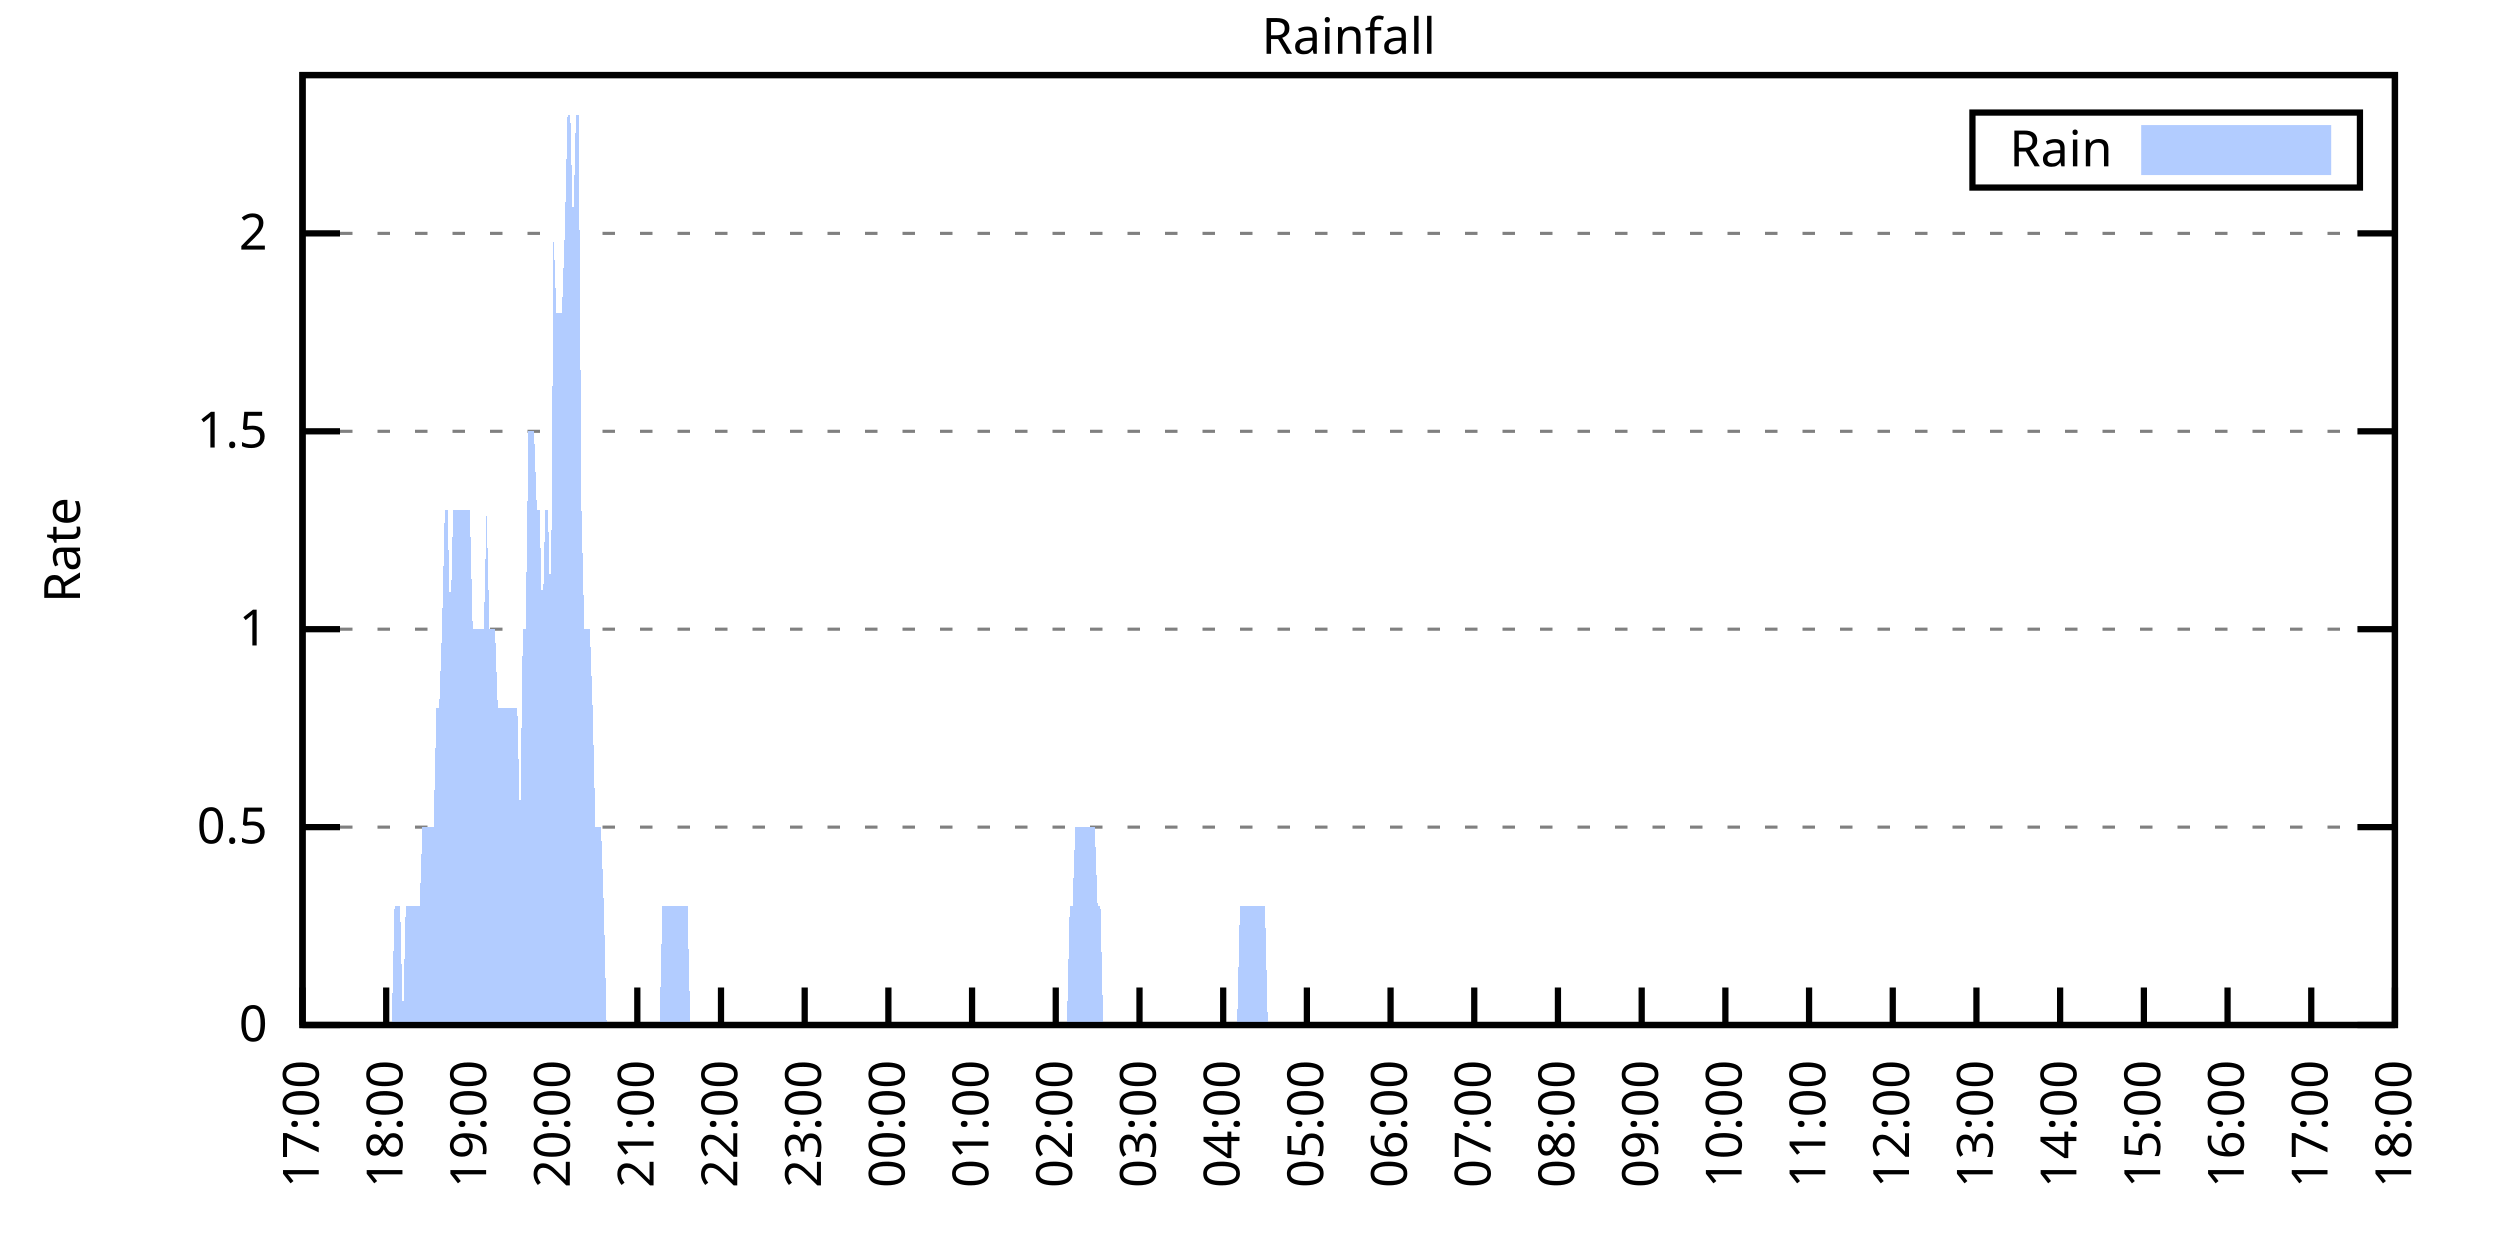
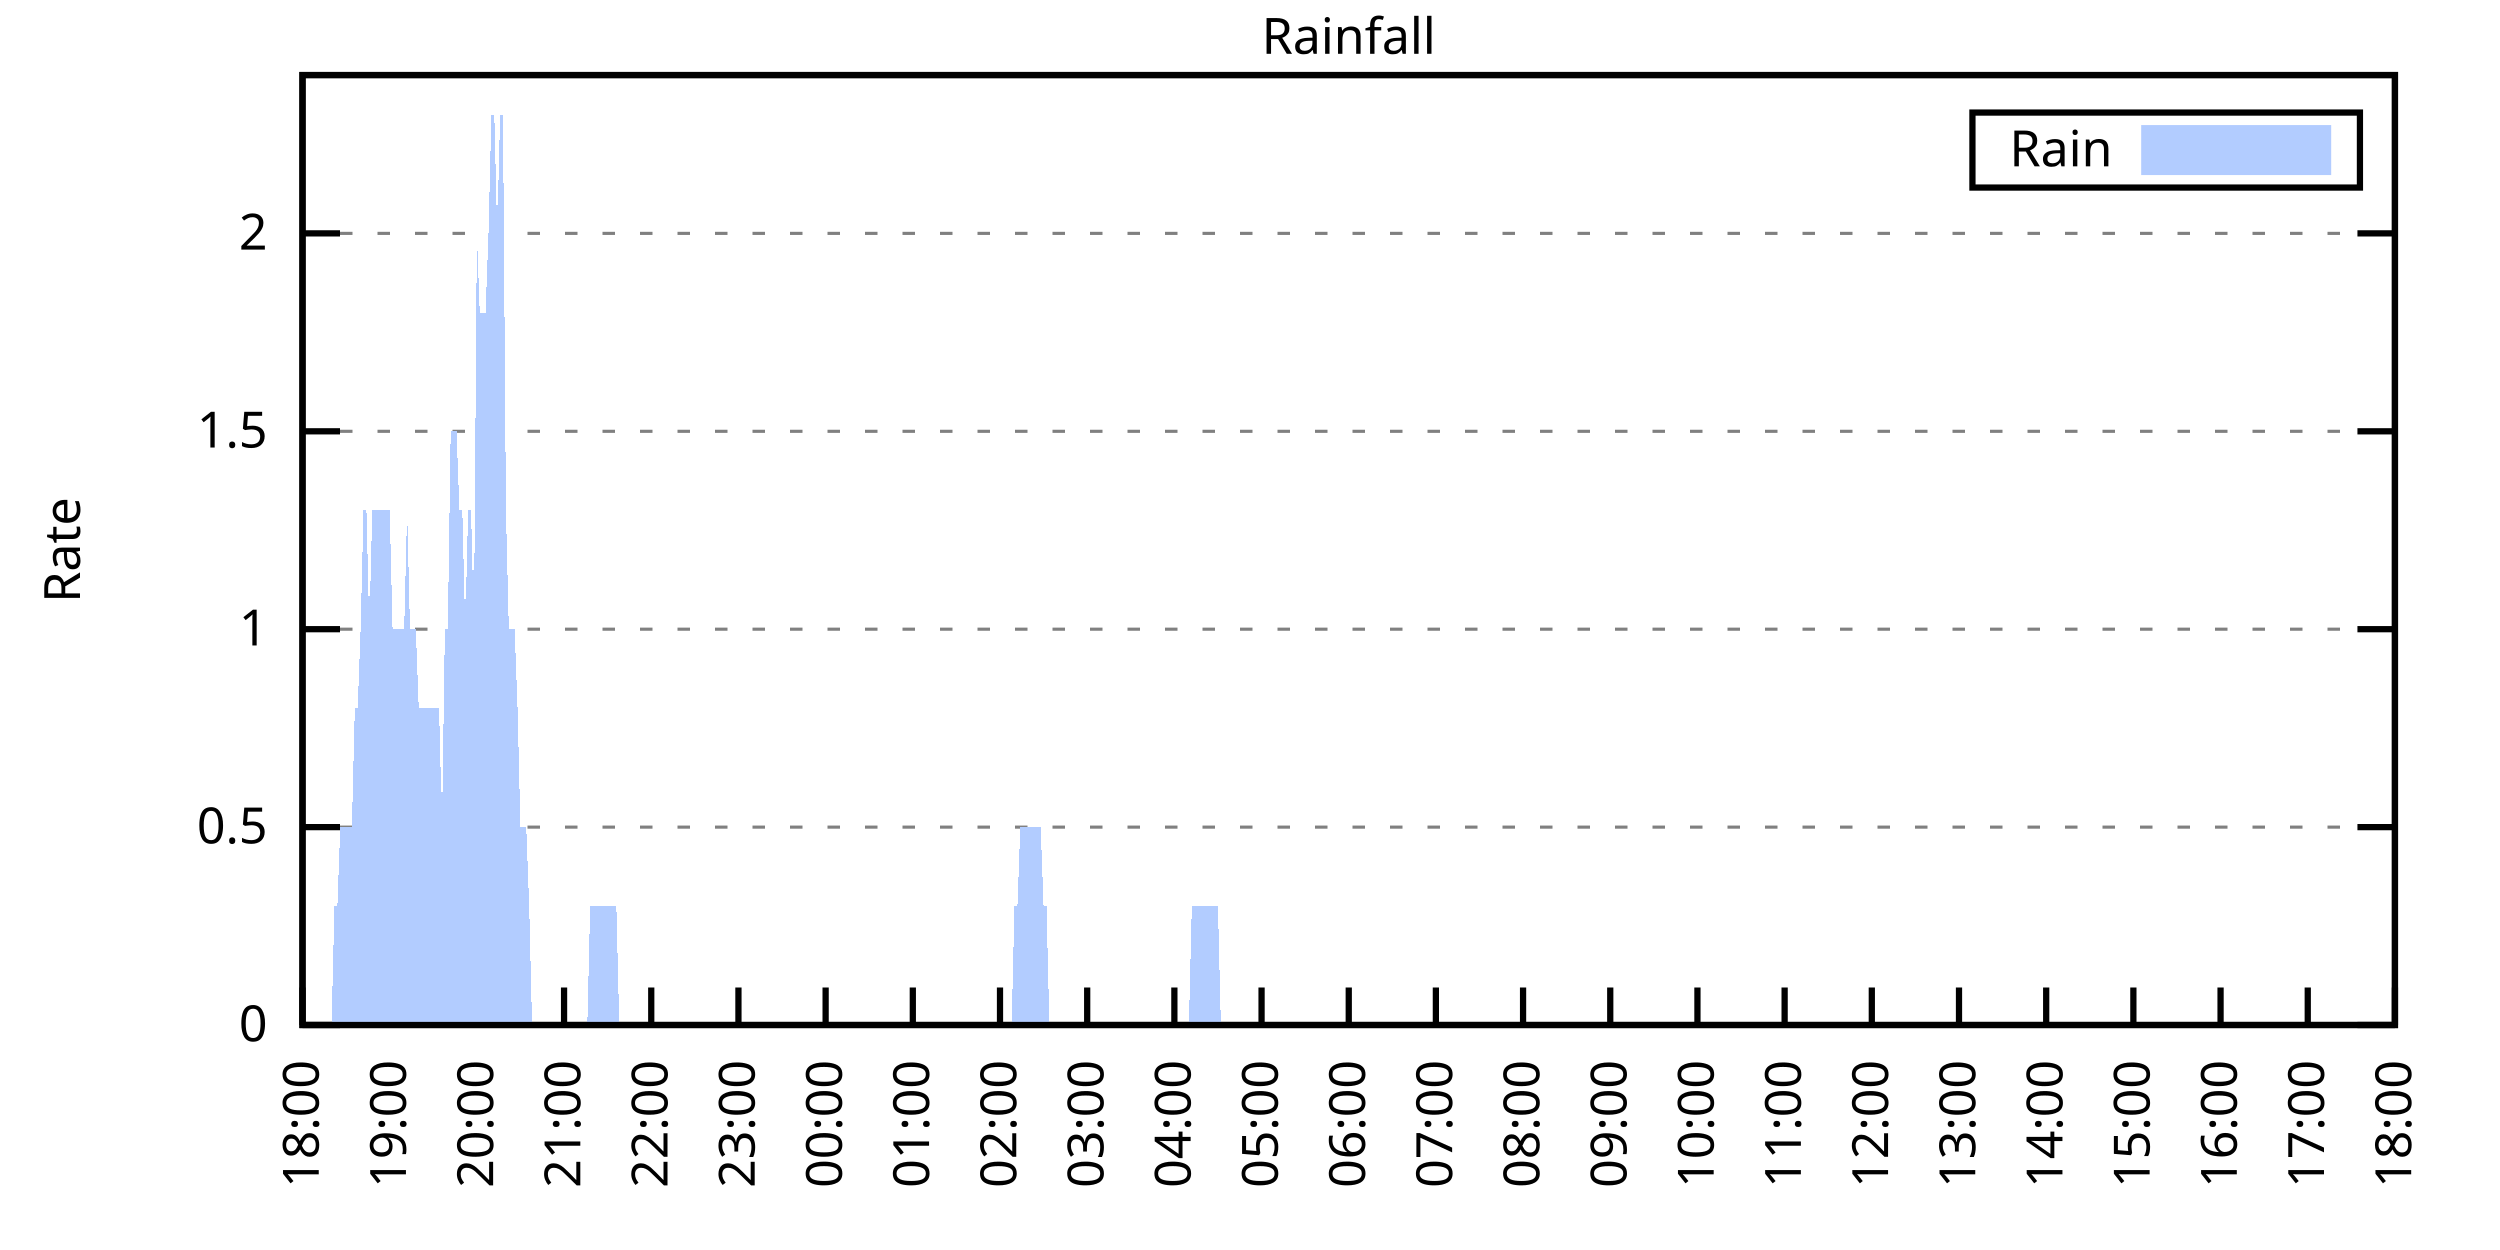
<svg xmlns="http://www.w3.org/2000/svg" xmlns:xlink="http://www.w3.org/1999/xlink" width="400" height="200" viewBox="0 0 400 200">
  <g id="gnuplot_canvas">
    <rect x="0" y="0" width="400" height="200" fill="none" />
    <defs>
      <circle id="gpDot" r="0.5" stroke-width="0.5" stroke="currentColor" />
      <path id="gpPt0" stroke-width="0.333" stroke="currentColor" d="M-1,0 h2 M0,-1 v2" />
      <path id="gpPt1" stroke-width="0.333" stroke="currentColor" d="M-1,-1 L1,1 M1,-1 L-1,1" />
      <path id="gpPt2" stroke-width="0.333" stroke="currentColor" d="M-1,0 L1,0 M0,-1 L0,1 M-1,-1 L1,1 M-1,1 L1,-1" />
      <rect id="gpPt3" stroke-width="0.333" stroke="currentColor" x="-1" y="-1" width="2" height="2" />
      <rect id="gpPt4" stroke-width="0.333" stroke="currentColor" fill="currentColor" x="-1" y="-1" width="2" height="2" />
      <circle id="gpPt5" stroke-width="0.333" stroke="currentColor" cx="0" cy="0" r="1" />
      <use xlink:href="#gpPt5" id="gpPt6" fill="currentColor" stroke="none" />
      <path id="gpPt7" stroke-width="0.333" stroke="currentColor" d="M0,-1.33 L-1.33,0.67 L1.33,0.67 z" />
      <use xlink:href="#gpPt7" id="gpPt8" fill="currentColor" stroke="none" />
      <use xlink:href="#gpPt7" id="gpPt9" stroke="currentColor" transform="rotate(180)" />
      <use xlink:href="#gpPt9" id="gpPt10" fill="currentColor" stroke="none" />
      <use xlink:href="#gpPt3" id="gpPt11" stroke="currentColor" transform="rotate(45)" />
      <use xlink:href="#gpPt11" id="gpPt12" fill="currentColor" stroke="none" />
      <path id="gpPt13" stroke-width="0.333" stroke="currentColor" d="M0,1.330 L1.265,0.411 L0.782,-1.067 L-0.782,-1.076 L-1.265,0.411 z" />
      <use xlink:href="#gpPt13" id="gpPt14" fill="currentColor" stroke="none" />
      <filter id="textbox" filterUnits="objectBoundingBox" x="0" y="0" height="1" width="1">
        <feFlood flood-color="white" flood-opacity="1" result="bgnd" />
        <feComposite in="SourceGraphic" in2="bgnd" operator="atop" />
      </filter>
      <filter id="greybox" filterUnits="objectBoundingBox" x="0" y="0" height="1" width="1">
        <feFlood flood-color="lightgrey" flood-opacity="1" result="grey" />
        <feComposite in="SourceGraphic" in2="grey" operator="atop" />
      </filter>
    </defs>
    <g fill="none" color="white" stroke="currentColor" stroke-width="1.00" stroke-linecap="butt" stroke-linejoin="miter">
</g>
    <g fill="none" color="black" stroke="currentColor" stroke-width="1.00" stroke-linecap="butt" stroke-linejoin="miter">
      <g stroke="none" shape-rendering="crispEdges">
        <polygon fill="rgb(255, 255, 255)" points="48.40,164.00 383.18,164.00 383.18,12.02 48.40,12.02 " />
      </g>
    </g>
    <g fill="none" color="black" stroke="currentColor" stroke-width="1.00" stroke-linecap="butt" stroke-linejoin="miter">
</g>
    <g fill="none" color="black" stroke="black" stroke-width="0.50" stroke-linecap="butt" stroke-linejoin="miter">
</g>
    <g fill="none" color="gray" stroke="currentColor" stroke-width="0.50" stroke-linecap="butt" stroke-linejoin="miter">
      <path stroke="gray" stroke-dasharray="2,4" class="gridline" d="M48.40,164.00 L383.19,164.00  " />
    </g>
    <g fill="none" color="gray" stroke="gray" stroke-width="1.00" stroke-linecap="butt" stroke-linejoin="miter">
</g>
    <g fill="none" color="black" stroke="currentColor" stroke-width="1.00" stroke-linecap="butt" stroke-linejoin="miter">
      <path stroke="black" d="M48.40,164.00 L54.40,164.00 M383.19,164.00 L377.19,164.00  " />
      <g transform="translate(42.80,166.60)" stroke="none" fill="black" font-family="Sans" font-size="8.00" text-anchor="end">
        <text>
          <tspan font-family="Sans"> 0</tspan>
        </text>
      </g>
    </g>
    <g fill="none" color="black" stroke="currentColor" stroke-width="1.00" stroke-linecap="butt" stroke-linejoin="miter">
</g>
    <g fill="none" color="black" stroke="black" stroke-width="0.50" stroke-linecap="butt" stroke-linejoin="miter">
</g>
    <g fill="none" color="gray" stroke="currentColor" stroke-width="0.50" stroke-linecap="butt" stroke-linejoin="miter">
      <path stroke="gray" stroke-dasharray="2,4" class="gridline" d="M48.40,132.34 L383.19,132.34  " />
    </g>
    <g fill="none" color="gray" stroke="gray" stroke-width="1.00" stroke-linecap="butt" stroke-linejoin="miter">
</g>
    <g fill="none" color="black" stroke="currentColor" stroke-width="1.00" stroke-linecap="butt" stroke-linejoin="miter">
      <path stroke="black" d="M48.40,132.34 L54.40,132.34 M383.19,132.34 L377.19,132.34  " />
      <g transform="translate(42.80,134.94)" stroke="none" fill="black" font-family="Sans" font-size="8.00" text-anchor="end">
        <text>
          <tspan font-family="Sans"> 0.5</tspan>
        </text>
      </g>
    </g>
    <g fill="none" color="black" stroke="currentColor" stroke-width="1.00" stroke-linecap="butt" stroke-linejoin="miter">
</g>
    <g fill="none" color="black" stroke="black" stroke-width="0.50" stroke-linecap="butt" stroke-linejoin="miter">
</g>
    <g fill="none" color="gray" stroke="currentColor" stroke-width="0.50" stroke-linecap="butt" stroke-linejoin="miter">
      <path stroke="gray" stroke-dasharray="2,4" class="gridline" d="M48.40,100.67 L383.19,100.67  " />
    </g>
    <g fill="none" color="gray" stroke="gray" stroke-width="1.00" stroke-linecap="butt" stroke-linejoin="miter">
</g>
    <g fill="none" color="black" stroke="currentColor" stroke-width="1.00" stroke-linecap="butt" stroke-linejoin="miter">
      <path stroke="black" d="M48.40,100.67 L54.40,100.67 M383.19,100.67 L377.19,100.67  " />
      <g transform="translate(42.80,103.27)" stroke="none" fill="black" font-family="Sans" font-size="8.00" text-anchor="end">
        <text>
          <tspan font-family="Sans"> 1</tspan>
        </text>
      </g>
    </g>
    <g fill="none" color="black" stroke="currentColor" stroke-width="1.00" stroke-linecap="butt" stroke-linejoin="miter">
</g>
    <g fill="none" color="black" stroke="black" stroke-width="0.50" stroke-linecap="butt" stroke-linejoin="miter">
</g>
    <g fill="none" color="gray" stroke="currentColor" stroke-width="0.50" stroke-linecap="butt" stroke-linejoin="miter">
      <path stroke="gray" stroke-dasharray="2,4" class="gridline" d="M48.40,69.01 L383.19,69.01  " />
    </g>
    <g fill="none" color="gray" stroke="gray" stroke-width="1.00" stroke-linecap="butt" stroke-linejoin="miter">
</g>
    <g fill="none" color="black" stroke="currentColor" stroke-width="1.00" stroke-linecap="butt" stroke-linejoin="miter">
      <path stroke="black" d="M48.40,69.01 L54.40,69.01 M383.19,69.01 L377.19,69.01  " />
      <g transform="translate(42.80,71.61)" stroke="none" fill="black" font-family="Sans" font-size="8.00" text-anchor="end">
        <text>
          <tspan font-family="Sans"> 1.5</tspan>
        </text>
      </g>
    </g>
    <g fill="none" color="black" stroke="currentColor" stroke-width="1.00" stroke-linecap="butt" stroke-linejoin="miter">
</g>
    <g fill="none" color="black" stroke="black" stroke-width="0.50" stroke-linecap="butt" stroke-linejoin="miter">
</g>
    <g fill="none" color="gray" stroke="currentColor" stroke-width="0.50" stroke-linecap="butt" stroke-linejoin="miter">
      <path stroke="gray" stroke-dasharray="2,4" class="gridline" d="M48.40,37.34 L383.19,37.34  " />
    </g>
    <g fill="none" color="gray" stroke="gray" stroke-width="1.00" stroke-linecap="butt" stroke-linejoin="miter">
</g>
    <g fill="none" color="black" stroke="currentColor" stroke-width="1.00" stroke-linecap="butt" stroke-linejoin="miter">
      <path stroke="black" d="M48.40,37.34 L54.40,37.34 M383.19,37.34 L377.19,37.34  " />
      <g transform="translate(42.80,39.94)" stroke="none" fill="black" font-family="Sans" font-size="8.00" text-anchor="end">
        <text>
          <tspan font-family="Sans"> 2</tspan>
        </text>
      </g>
    </g>
    <g fill="none" color="black" stroke="currentColor" stroke-width="1.00" stroke-linecap="butt" stroke-linejoin="miter">
      <path stroke="black" d="M48.40,164.00 L48.40,158.00  " />
      <g transform="translate(51.00,169.60) rotate(270.00)" stroke="none" fill="black" font-family="Sans" font-size="8.00" text-anchor="end">
        <text>
-           <tspan font-family="Sans">17:00</tspan>
-         </text>
-       </g>
-     </g>
-     <g fill="none" color="black" stroke="currentColor" stroke-width="1.00" stroke-linecap="butt" stroke-linejoin="miter">
-       <path stroke="black" d="M61.79,164.00 L61.79,158.00  " />
-       <g transform="translate(64.39,169.60) rotate(270.00)" stroke="none" fill="black" font-family="Sans" font-size="8.00" text-anchor="end">
-         <text>
          <tspan font-family="Sans">18:00</tspan>
        </text>
      </g>
    </g>
    <g fill="none" color="black" stroke="currentColor" stroke-width="1.00" stroke-linecap="butt" stroke-linejoin="miter">
-       <path stroke="black" d="M75.18,164.00 L75.18,158.00  " />
-       <g transform="translate(77.78,169.60) rotate(270.00)" stroke="none" fill="black" font-family="Sans" font-size="8.00" text-anchor="end">
+       <path stroke="black" d="M62.35,164.00 L62.35,158.00  " />
+       <g transform="translate(64.95,169.60) rotate(270.00)" stroke="none" fill="black" font-family="Sans" font-size="8.00" text-anchor="end">
        <text>
          <tspan font-family="Sans">19:00</tspan>
        </text>
      </g>
    </g>
    <g fill="none" color="black" stroke="currentColor" stroke-width="1.00" stroke-linecap="butt" stroke-linejoin="miter">
-       <path stroke="black" d="M88.57,164.00 L88.57,158.00  " />
-       <g transform="translate(91.17,169.60) rotate(270.00)" stroke="none" fill="black" font-family="Sans" font-size="8.00" text-anchor="end">
+       <path stroke="black" d="M76.30,164.00 L76.30,158.00  " />
+       <g transform="translate(78.90,169.60) rotate(270.00)" stroke="none" fill="black" font-family="Sans" font-size="8.00" text-anchor="end">
        <text>
          <tspan font-family="Sans">20:00</tspan>
        </text>
      </g>
    </g>
    <g fill="none" color="black" stroke="currentColor" stroke-width="1.00" stroke-linecap="butt" stroke-linejoin="miter">
-       <path stroke="black" d="M101.97,164.00 L101.97,158.00  " />
-       <g transform="translate(104.57,169.60) rotate(270.00)" stroke="none" fill="black" font-family="Sans" font-size="8.00" text-anchor="end">
+       <path stroke="black" d="M90.25,164.00 L90.25,158.00  " />
+       <g transform="translate(92.85,169.60) rotate(270.00)" stroke="none" fill="black" font-family="Sans" font-size="8.00" text-anchor="end">
        <text>
          <tspan font-family="Sans">21:00</tspan>
        </text>
      </g>
    </g>
    <g fill="none" color="black" stroke="currentColor" stroke-width="1.00" stroke-linecap="butt" stroke-linejoin="miter">
-       <path stroke="black" d="M115.36,164.00 L115.36,158.00  " />
-       <g transform="translate(117.96,169.60) rotate(270.00)" stroke="none" fill="black" font-family="Sans" font-size="8.00" text-anchor="end">
+       <path stroke="black" d="M104.20,164.00 L104.20,158.00  " />
+       <g transform="translate(106.80,169.60) rotate(270.00)" stroke="none" fill="black" font-family="Sans" font-size="8.00" text-anchor="end">
        <text>
          <tspan font-family="Sans">22:00</tspan>
        </text>
      </g>
    </g>
    <g fill="none" color="black" stroke="currentColor" stroke-width="1.00" stroke-linecap="butt" stroke-linejoin="miter">
-       <path stroke="black" d="M128.75,164.00 L128.75,158.00  " />
-       <g transform="translate(131.35,169.60) rotate(270.00)" stroke="none" fill="black" font-family="Sans" font-size="8.00" text-anchor="end">
+       <path stroke="black" d="M118.15,164.00 L118.15,158.00  " />
+       <g transform="translate(120.75,169.60) rotate(270.00)" stroke="none" fill="black" font-family="Sans" font-size="8.00" text-anchor="end">
        <text>
          <tspan font-family="Sans">23:00</tspan>
        </text>
      </g>
    </g>
    <g fill="none" color="black" stroke="currentColor" stroke-width="1.00" stroke-linecap="butt" stroke-linejoin="miter">
-       <path stroke="black" d="M142.14,164.00 L142.14,158.00  " />
-       <g transform="translate(144.74,169.60) rotate(270.00)" stroke="none" fill="black" font-family="Sans" font-size="8.00" text-anchor="end">
+       <path stroke="black" d="M132.10,164.00 L132.10,158.00  " />
+       <g transform="translate(134.70,169.60) rotate(270.00)" stroke="none" fill="black" font-family="Sans" font-size="8.00" text-anchor="end">
        <text>
          <tspan font-family="Sans">00:00</tspan>
        </text>
      </g>
    </g>
    <g fill="none" color="black" stroke="currentColor" stroke-width="1.00" stroke-linecap="butt" stroke-linejoin="miter">
-       <path stroke="black" d="M155.53,164.00 L155.53,158.00  " />
-       <g transform="translate(158.13,169.60) rotate(270.00)" stroke="none" fill="black" font-family="Sans" font-size="8.00" text-anchor="end">
+       <path stroke="black" d="M146.05,164.00 L146.05,158.00  " />
+       <g transform="translate(148.65,169.60) rotate(270.00)" stroke="none" fill="black" font-family="Sans" font-size="8.00" text-anchor="end">
        <text>
          <tspan font-family="Sans">01:00</tspan>
        </text>
      </g>
    </g>
    <g fill="none" color="black" stroke="currentColor" stroke-width="1.00" stroke-linecap="butt" stroke-linejoin="miter">
-       <path stroke="black" d="M168.92,164.00 L168.92,158.00  " />
-       <g transform="translate(171.52,169.60) rotate(270.00)" stroke="none" fill="black" font-family="Sans" font-size="8.00" text-anchor="end">
+       <path stroke="black" d="M160.00,164.00 L160.00,158.00  " />
+       <g transform="translate(162.60,169.60) rotate(270.00)" stroke="none" fill="black" font-family="Sans" font-size="8.00" text-anchor="end">
        <text>
          <tspan font-family="Sans">02:00</tspan>
        </text>
      </g>
    </g>
    <g fill="none" color="black" stroke="currentColor" stroke-width="1.00" stroke-linecap="butt" stroke-linejoin="miter">
-       <path stroke="black" d="M182.32,164.00 L182.32,158.00  " />
-       <g transform="translate(184.92,169.60) rotate(270.00)" stroke="none" fill="black" font-family="Sans" font-size="8.00" text-anchor="end">
+       <path stroke="black" d="M173.95,164.00 L173.95,158.00  " />
+       <g transform="translate(176.55,169.60) rotate(270.00)" stroke="none" fill="black" font-family="Sans" font-size="8.00" text-anchor="end">
        <text>
          <tspan font-family="Sans">03:00</tspan>
        </text>
      </g>
    </g>
    <g fill="none" color="black" stroke="currentColor" stroke-width="1.00" stroke-linecap="butt" stroke-linejoin="miter">
-       <path stroke="black" d="M195.71,164.00 L195.71,158.00  " />
-       <g transform="translate(198.31,169.60) rotate(270.00)" stroke="none" fill="black" font-family="Sans" font-size="8.00" text-anchor="end">
+       <path stroke="black" d="M187.90,164.00 L187.90,158.00  " />
+       <g transform="translate(190.50,169.60) rotate(270.00)" stroke="none" fill="black" font-family="Sans" font-size="8.00" text-anchor="end">
        <text>
          <tspan font-family="Sans">04:00</tspan>
        </text>
      </g>
    </g>
    <g fill="none" color="black" stroke="currentColor" stroke-width="1.00" stroke-linecap="butt" stroke-linejoin="miter">
-       <path stroke="black" d="M209.10,164.00 L209.10,158.00  " />
-       <g transform="translate(211.70,169.60) rotate(270.00)" stroke="none" fill="black" font-family="Sans" font-size="8.00" text-anchor="end">
+       <path stroke="black" d="M201.85,164.00 L201.85,158.00  " />
+       <g transform="translate(204.45,169.60) rotate(270.00)" stroke="none" fill="black" font-family="Sans" font-size="8.00" text-anchor="end">
        <text>
          <tspan font-family="Sans">05:00</tspan>
        </text>
      </g>
    </g>
    <g fill="none" color="black" stroke="currentColor" stroke-width="1.00" stroke-linecap="butt" stroke-linejoin="miter">
-       <path stroke="black" d="M222.49,164.00 L222.49,158.00  " />
-       <g transform="translate(225.09,169.60) rotate(270.00)" stroke="none" fill="black" font-family="Sans" font-size="8.00" text-anchor="end">
+       <path stroke="black" d="M215.80,164.00 L215.80,158.00  " />
+       <g transform="translate(218.40,169.60) rotate(270.00)" stroke="none" fill="black" font-family="Sans" font-size="8.00" text-anchor="end">
        <text>
          <tspan font-family="Sans">06:00</tspan>
        </text>
      </g>
    </g>
    <g fill="none" color="black" stroke="currentColor" stroke-width="1.00" stroke-linecap="butt" stroke-linejoin="miter">
-       <path stroke="black" d="M235.88,164.00 L235.88,158.00  " />
-       <g transform="translate(238.48,169.60) rotate(270.00)" stroke="none" fill="black" font-family="Sans" font-size="8.00" text-anchor="end">
+       <path stroke="black" d="M229.74,164.00 L229.74,158.00  " />
+       <g transform="translate(232.34,169.60) rotate(270.00)" stroke="none" fill="black" font-family="Sans" font-size="8.00" text-anchor="end">
        <text>
          <tspan font-family="Sans">07:00</tspan>
        </text>
      </g>
    </g>
    <g fill="none" color="black" stroke="currentColor" stroke-width="1.00" stroke-linecap="butt" stroke-linejoin="miter">
-       <path stroke="black" d="M249.27,164.00 L249.27,158.00  " />
-       <g transform="translate(251.87,169.60) rotate(270.00)" stroke="none" fill="black" font-family="Sans" font-size="8.00" text-anchor="end">
+       <path stroke="black" d="M243.69,164.00 L243.69,158.00  " />
+       <g transform="translate(246.29,169.60) rotate(270.00)" stroke="none" fill="black" font-family="Sans" font-size="8.00" text-anchor="end">
        <text>
          <tspan font-family="Sans">08:00</tspan>
        </text>
      </g>
    </g>
    <g fill="none" color="black" stroke="currentColor" stroke-width="1.00" stroke-linecap="butt" stroke-linejoin="miter">
-       <path stroke="black" d="M262.67,164.00 L262.67,158.00  " />
-       <g transform="translate(265.27,169.60) rotate(270.00)" stroke="none" fill="black" font-family="Sans" font-size="8.00" text-anchor="end">
+       <path stroke="black" d="M257.64,164.00 L257.64,158.00  " />
+       <g transform="translate(260.24,169.60) rotate(270.00)" stroke="none" fill="black" font-family="Sans" font-size="8.00" text-anchor="end">
        <text>
          <tspan font-family="Sans">09:00</tspan>
        </text>
      </g>
    </g>
    <g fill="none" color="black" stroke="currentColor" stroke-width="1.00" stroke-linecap="butt" stroke-linejoin="miter">
-       <path stroke="black" d="M276.06,164.00 L276.06,158.00  " />
-       <g transform="translate(278.66,169.60) rotate(270.00)" stroke="none" fill="black" font-family="Sans" font-size="8.00" text-anchor="end">
+       <path stroke="black" d="M271.59,164.00 L271.59,158.00  " />
+       <g transform="translate(274.19,169.60) rotate(270.00)" stroke="none" fill="black" font-family="Sans" font-size="8.00" text-anchor="end">
        <text>
          <tspan font-family="Sans">10:00</tspan>
        </text>
      </g>
    </g>
    <g fill="none" color="black" stroke="currentColor" stroke-width="1.00" stroke-linecap="butt" stroke-linejoin="miter">
-       <path stroke="black" d="M289.45,164.00 L289.45,158.00  " />
-       <g transform="translate(292.05,169.60) rotate(270.00)" stroke="none" fill="black" font-family="Sans" font-size="8.00" text-anchor="end">
+       <path stroke="black" d="M285.54,164.00 L285.54,158.00  " />
+       <g transform="translate(288.14,169.60) rotate(270.00)" stroke="none" fill="black" font-family="Sans" font-size="8.00" text-anchor="end">
        <text>
          <tspan font-family="Sans">11:00</tspan>
        </text>
      </g>
    </g>
    <g fill="none" color="black" stroke="currentColor" stroke-width="1.00" stroke-linecap="butt" stroke-linejoin="miter">
-       <path stroke="black" d="M302.84,164.00 L302.84,158.00  " />
-       <g transform="translate(305.44,169.60) rotate(270.00)" stroke="none" fill="black" font-family="Sans" font-size="8.00" text-anchor="end">
+       <path stroke="black" d="M299.49,164.00 L299.49,158.00  " />
+       <g transform="translate(302.09,169.60) rotate(270.00)" stroke="none" fill="black" font-family="Sans" font-size="8.00" text-anchor="end">
        <text>
          <tspan font-family="Sans">12:00</tspan>
        </text>
      </g>
    </g>
    <g fill="none" color="black" stroke="currentColor" stroke-width="1.00" stroke-linecap="butt" stroke-linejoin="miter">
-       <path stroke="black" d="M316.23,164.00 L316.23,158.00  " />
-       <g transform="translate(318.83,169.60) rotate(270.00)" stroke="none" fill="black" font-family="Sans" font-size="8.00" text-anchor="end">
+       <path stroke="black" d="M313.44,164.00 L313.44,158.00  " />
+       <g transform="translate(316.04,169.60) rotate(270.00)" stroke="none" fill="black" font-family="Sans" font-size="8.00" text-anchor="end">
        <text>
          <tspan font-family="Sans">13:00</tspan>
        </text>
      </g>
    </g>
    <g fill="none" color="black" stroke="currentColor" stroke-width="1.00" stroke-linecap="butt" stroke-linejoin="miter">
-       <path stroke="black" d="M329.62,164.00 L329.62,158.00  " />
-       <g transform="translate(332.22,169.60) rotate(270.00)" stroke="none" fill="black" font-family="Sans" font-size="8.00" text-anchor="end">
+       <path stroke="black" d="M327.39,164.00 L327.39,158.00  " />
+       <g transform="translate(329.99,169.60) rotate(270.00)" stroke="none" fill="black" font-family="Sans" font-size="8.00" text-anchor="end">
        <text>
          <tspan font-family="Sans">14:00</tspan>
        </text>
      </g>
    </g>
    <g fill="none" color="black" stroke="currentColor" stroke-width="1.00" stroke-linecap="butt" stroke-linejoin="miter">
-       <path stroke="black" d="M343.02,164.00 L343.02,158.00  " />
-       <g transform="translate(345.62,169.60) rotate(270.00)" stroke="none" fill="black" font-family="Sans" font-size="8.00" text-anchor="end">
+       <path stroke="black" d="M341.34,164.00 L341.34,158.00  " />
+       <g transform="translate(343.94,169.60) rotate(270.00)" stroke="none" fill="black" font-family="Sans" font-size="8.00" text-anchor="end">
        <text>
          <tspan font-family="Sans">15:00</tspan>
        </text>
      </g>
    </g>
    <g fill="none" color="black" stroke="currentColor" stroke-width="1.00" stroke-linecap="butt" stroke-linejoin="miter">
-       <path stroke="black" d="M356.41,164.00 L356.41,158.00  " />
-       <g transform="translate(359.01,169.60) rotate(270.00)" stroke="none" fill="black" font-family="Sans" font-size="8.00" text-anchor="end">
+       <path stroke="black" d="M355.29,164.00 L355.29,158.00  " />
+       <g transform="translate(357.89,169.60) rotate(270.00)" stroke="none" fill="black" font-family="Sans" font-size="8.00" text-anchor="end">
        <text>
          <tspan font-family="Sans">16:00</tspan>
        </text>
      </g>
    </g>
    <g fill="none" color="black" stroke="currentColor" stroke-width="1.00" stroke-linecap="butt" stroke-linejoin="miter">
-       <path stroke="black" d="M369.80,164.00 L369.80,158.00  " />
-       <g transform="translate(372.40,169.60) rotate(270.00)" stroke="none" fill="black" font-family="Sans" font-size="8.00" text-anchor="end">
+       <path stroke="black" d="M369.24,164.00 L369.24,158.00  " />
+       <g transform="translate(371.84,169.60) rotate(270.00)" stroke="none" fill="black" font-family="Sans" font-size="8.00" text-anchor="end">
        <text>
          <tspan font-family="Sans">17:00</tspan>
        </text>
      </g>
    </g>
    <g fill="none" color="black" stroke="currentColor" stroke-width="1.00" stroke-linecap="butt" stroke-linejoin="miter">
      <path stroke="black" d="M383.19,164.00 L383.19,158.00  " />
      <g transform="translate(385.79,169.60) rotate(270.00)" stroke="none" fill="black" font-family="Sans" font-size="8.00" text-anchor="end">
        <text>
          <tspan font-family="Sans">18:00</tspan>
        </text>
      </g>
    </g>
    <g fill="none" color="black" stroke="currentColor" stroke-width="1.00" stroke-linecap="butt" stroke-linejoin="miter">
</g>
    <g fill="none" color="black" stroke="currentColor" stroke-width="1.00" stroke-linecap="butt" stroke-linejoin="miter">
      <path stroke="black" d="M48.40,12.01 L48.40,164.00 L383.19,164.00 L383.19,12.01 L48.40,12.01 Z  " />
    </g>
    <g fill="none" color="black" stroke="currentColor" stroke-width="1.00" stroke-linecap="butt" stroke-linejoin="miter">
</g>
    <g fill="none" color="black" stroke="currentColor" stroke-width="1.00" stroke-linecap="butt" stroke-linejoin="miter">
      <path stroke="black" d="M315.59,30.01 L315.59,18.01 L377.59,18.01 L377.59,30.01 L315.59,30.01 Z  " />
    </g>
    <g id="Rainfall_plot_1">
      <g fill="none" color="white" stroke="black" stroke-width="2.00" stroke-linecap="butt" stroke-linejoin="miter">
</g>
      <g fill="none" color="black" stroke="currentColor" stroke-width="2.00" stroke-linecap="butt" stroke-linejoin="miter">
        <g transform="translate(337.99,26.61)" stroke="none" fill="black" font-family="Sans" font-size="8.00" text-anchor="end">
          <text>
            <tspan font-family="Sans">Rain</tspan>
          </text>
        </g>
      </g>
      <g fill="none" color="black" stroke="currentColor" stroke-width="2.00" stroke-linecap="butt" stroke-linejoin="miter">
        <g stroke="none" shape-rendering="crispEdges">
          <polygon fill="rgb(178, 204, 255)" points="343.59,27.01 371.99,27.01 371.99,21.01 343.59,21.01 " />
        </g>
        <path stroke="rgb(178, 204, 255)" d="M343.59,27.01 L371.99,27.01 L371.99,21.01 L343.59,21.01 L343.59,27.01 Z  " />
      </g>
      <g fill="none" color="black" stroke="currentColor" stroke-width="2.00" stroke-linecap="butt" stroke-linejoin="miter">
        <g stroke="none" shape-rendering="crispEdges">
-           <polygon fill="rgb(178, 204, 255)" points="58.67,164.00 59.11,164.00 59.56,164.00 60.01,164.00 60.45,164.00 60.90,164.00 61.35,164.00 61.79,164.00 62.24,164.00 62.68,164.00 63.13,145.00 63.58,145.00 64.02,145.00 64.47,164.00 64.92,145.00 65.36,145.00 65.81,145.00 66.26,145.00 66.70,145.00 67.15,145.00 67.59,132.34 68.04,132.34 68.49,132.34 68.93,132.34 69.38,132.34 69.83,113.34 70.27,113.34 70.72,100.67 71.17,81.67 71.61,81.67 72.06,100.67 72.50,81.67 72.95,81.67 73.40,81.67 73.84,81.67 74.29,81.67 74.74,81.67 75.18,81.67 75.63,100.67 76.08,100.67 76.52,100.67 76.97,100.67 77.42,100.67 77.86,81.67 78.31,100.67 78.75,100.67 79.20,100.67 79.65,113.34 80.09,113.34 80.54,113.34 80.99,113.34 81.43,113.34 81.88,113.34 82.33,113.34 82.77,113.34 83.22,132.34 83.66,100.67 84.11,100.67 84.56,69.01 85.00,69.01 85.45,69.01 85.90,81.67 86.34,81.67 86.79,100.67 87.24,81.67 87.68,81.67 88.13,100.67 88.57,37.34 89.02,50.01 89.47,50.01 89.91,50.01 90.36,37.34 90.81,18.34 91.25,18.34 91.70,37.34 92.15,18.34 92.59,18.34 93.04,81.67 93.49,100.67 93.93,100.67 94.38,100.67 94.82,113.34 95.27,132.34 95.72,132.34 96.16,132.34 96.61,145.00 97.06,164.00 97.50,164.00 97.95,164.00 98.40,164.00 98.84,164.00 99.29,164.00 99.73,164.00 100.18,164.00 100.63,164.00 101.07,164.00 101.52,164.00 101.97,164.00 102.41,164.00 102.86,164.00 103.31,164.00 103.75,164.00 104.20,164.00 104.64,164.00 105.09,164.00 105.54,164.00 105.98,145.00 106.43,145.00 106.88,145.00 107.32,145.00 107.77,145.00 108.22,145.00 108.66,145.00 109.11,145.00 109.55,145.00 110.00,145.00 110.45,164.00 110.89,164.00 111.34,164.00 111.79,164.00 112.23,164.00 112.68,164.00 113.13,164.00 113.57,164.00 114.02,164.00 114.47,164.00 114.91,164.00 115.36,164.00 115.80,164.00 116.25,164.00 116.70,164.00 117.14,164.00 117.59,164.00 118.04,164.00 118.48,164.00 118.93,164.00 119.38,164.00 119.82,164.00 120.27,164.00 120.71,164.00 121.16,164.00 121.61,164.00 122.05,164.00 122.50,164.00 122.95,164.00 123.39,164.00 123.84,164.00 124.29,164.00 124.73,164.00 125.18,164.00 125.62,164.00 126.07,164.00 126.52,164.00 126.96,164.00 127.41,164.00 127.86,164.00 128.30,164.00 128.75,164.00 129.20,164.00 129.64,164.00 130.09,164.00 130.54,164.00 130.98,164.00 131.43,164.00 131.87,164.00 132.32,164.00 132.77,164.00 133.21,164.00 133.66,164.00 134.11,164.00 134.55,164.00 135.00,164.00 135.45,164.00 135.89,164.00 136.34,164.00 136.78,164.00 137.23,164.00 137.68,164.00 138.12,164.00 138.57,164.00 139.02,164.00 139.46,164.00 139.91,164.00 140.36,164.00 140.80,164.00 141.25,164.00 141.69,164.00 142.14,164.00 142.59,164.00 143.03,164.00 143.48,164.00 143.93,164.00 144.37,164.00 144.82,164.00 145.27,164.00 145.71,164.00 146.16,164.00 146.61,164.00 147.05,164.00 147.50,164.00 147.94,164.00 148.39,164.00 148.84,164.00 149.28,164.00 149.73,164.00 150.18,164.00 150.62,164.00 151.07,164.00 151.52,164.00 151.96,164.00 152.41,164.00 152.85,164.00 153.30,164.00 153.75,164.00 154.19,164.00 154.64,164.00 155.09,164.00 155.53,164.00 155.98,164.00 156.43,164.00 156.87,164.00 157.32,164.00 157.76,164.00 158.21,164.00 158.66,164.00 159.10,164.00 159.55,164.00 160.00,164.00 160.44,164.00 160.89,164.00 161.34,164.00 161.78,164.00 162.23,164.00 162.67,164.00 163.12,164.00 163.57,164.00 164.01,164.00 164.46,164.00 164.91,164.00 165.35,164.00 165.80,164.00 166.25,164.00 166.69,164.00 167.14,164.00 167.59,164.00 168.03,164.00 168.48,164.00 168.92,164.00 169.37,164.00 169.82,164.00 170.26,164.00 170.71,164.00 171.16,145.00 171.60,145.00 172.05,132.34 172.50,132.34 172.94,132.34 173.39,132.34 173.83,132.34 174.28,132.34 174.73,132.34 175.17,132.34 175.62,145.00 176.07,145.00 176.51,164.00 176.96,164.00 177.41,164.00 177.85,164.00 178.30,164.00 178.74,164.00 179.19,164.00 179.64,164.00 180.08,164.00 180.53,164.00 180.98,164.00 181.42,164.00 181.87,164.00 182.32,164.00 182.76,164.00 183.21,164.00 183.66,164.00 184.10,164.00 184.55,164.00 184.99,164.00 185.44,164.00 185.89,164.00 186.33,164.00 186.78,164.00 187.23,164.00 187.67,164.00 188.12,164.00 188.57,164.00 189.01,164.00 189.46,164.00 189.90,164.00 190.35,164.00 190.80,164.00 191.24,164.00 191.69,164.00 192.14,164.00 192.58,164.00 193.03,164.00 193.48,164.00 193.92,164.00 194.37,164.00 194.81,164.00 195.26,164.00 195.71,164.00 196.15,164.00 196.60,164.00 197.05,164.00 197.49,164.00 197.94,164.00 198.39,145.00 198.83,145.00 199.28,145.00 199.73,145.00 200.17,145.00 200.62,145.00 201.06,145.00 201.51,145.00 201.96,145.00 202.40,145.00 202.85,164.00 203.30,164.00 203.74,164.00 204.19,164.00 204.64,164.00 205.08,164.00 205.53,164.00 205.97,164.00 206.42,164.00 206.87,164.00 207.31,164.00 207.76,164.00 208.21,164.00 208.65,164.00 209.10,164.00 209.55,164.00 209.99,164.00 210.44,164.00 210.88,164.00 211.33,164.00 211.78,164.00 212.22,164.00 212.67,164.00 213.12,164.00 213.56,164.00 214.01,164.00 214.46,164.00 214.90,164.00 215.35,164.00 215.80,164.00 216.24,164.00 216.69,164.00 217.13,164.00 217.58,164.00 218.03,164.00 218.47,164.00 218.92,164.00 219.37,164.00 219.81,164.00 220.26,164.00 220.71,164.00 221.15,164.00 221.60,164.00 222.04,164.00 222.49,164.00 222.94,164.00 223.38,164.00 223.83,164.00 224.28,164.00 224.72,164.00 225.17,164.00 225.62,164.00 226.06,164.00 226.51,164.00 226.95,164.00 227.40,164.00 227.85,164.00 228.29,164.00 228.74,164.00 229.19,164.00 229.63,164.00 230.08,164.00 230.53,164.00 230.97,164.00 231.42,164.00 231.86,164.00 232.31,164.00 232.76,164.00 233.20,164.00 233.65,164.00 234.10,164.00 234.54,164.00 234.99,164.00 235.44,164.00 235.88,164.00 236.33,164.00 236.78,164.00 237.22,164.00 237.67,164.00 238.11,164.00 238.56,164.00 239.01,164.00 239.45,164.00 239.90,164.00 240.35,164.00 240.79,164.00 241.24,164.00 241.69,164.00 242.13,164.00 242.58,164.00 243.02,164.00 243.47,164.00 243.92,164.00 244.36,164.00 244.81,164.00 245.26,164.00 245.70,164.00 246.15,164.00 246.60,164.00 247.04,164.00 247.49,164.00 247.93,164.00 248.38,164.00 248.83,164.00 249.27,164.00 249.72,164.00 250.17,164.00 250.61,164.00 251.06,164.00 251.51,164.00 251.95,164.00 252.40,164.00 252.85,164.00 253.29,164.00 253.74,164.00 254.18,164.00 254.63,164.00 255.08,164.00 255.52,164.00 255.97,164.00 256.42,164.00 256.86,164.00 257.31,164.00 257.76,164.00 258.20,164.00 258.65,164.00 259.09,164.00 259.54,164.00 259.99,164.00 260.43,164.00 260.88,164.00 261.33,164.00 261.77,164.00 262.22,164.00 262.67,164.00 263.11,164.00 263.56,164.00 264.00,164.00 264.45,164.00 264.90,164.00 265.34,164.00 265.79,164.00 266.24,164.00 266.68,164.00 267.13,164.00 267.58,164.00 268.02,164.00 268.47,164.00 268.92,164.00 269.36,164.00 269.81,164.00 270.25,164.00 270.70,164.00 271.15,164.00 271.59,164.00 272.04,164.00 272.49,164.00 272.93,164.00 273.38,164.00 273.83,164.00 274.27,164.00 274.72,164.00 275.16,164.00 275.61,164.00 276.06,164.00 276.50,164.00 276.95,164.00 277.40,164.00 277.84,164.00 278.29,164.00 278.74,164.00 279.18,164.00 279.63,164.00 280.07,164.00 280.52,164.00 280.97,164.00 281.41,164.00 281.86,164.00 282.31,164.00 282.75,164.00 283.20,164.00 283.65,164.00 284.09,164.00 284.54,164.00 284.98,164.00 285.43,164.00 285.88,164.00 286.32,164.00 286.77,164.00 287.22,164.00 287.66,164.00 288.11,164.00 288.56,164.00 289.00,164.00 289.45,164.00 289.90,164.00 290.34,164.00 290.79,164.00 291.23,164.00 291.68,164.00 292.13,164.00 292.57,164.00 293.02,164.00 293.47,164.00 293.91,164.00 294.36,164.00 294.81,164.00 295.25,164.00 295.70,164.00 296.14,164.00 296.59,164.00 297.04,164.00 297.48,164.00 297.93,164.00 298.38,164.00 298.82,164.00 299.27,164.00 299.72,164.00 300.16,164.00 300.61,164.00 301.05,164.00 301.50,164.00 301.95,164.00 302.39,164.00 302.84,164.00 303.29,164.00 303.73,164.00 304.18,164.00 304.63,164.00 305.07,164.00 305.52,164.00 305.97,164.00 306.41,164.00 306.86,164.00 307.30,164.00 307.75,164.00 308.20,164.00 308.64,164.00 309.09,164.00 309.54,164.00 309.98,164.00 310.43,164.00 310.88,164.00 311.32,164.00 311.77,164.00 312.21,164.00 312.66,164.00 313.11,164.00 313.55,164.00 314.00,164.00 314.45,164.00 314.89,164.00 315.34,164.00 315.79,164.00 316.23,164.00 316.68,164.00 317.12,164.00 317.57,164.00 318.02,164.00 318.46,164.00 318.91,164.00 319.36,164.00 319.80,164.00 320.25,164.00 320.70,164.00 321.14,164.00 321.59,164.00 322.04,164.00 322.48,164.00 322.93,164.00 323.37,164.00 323.82,164.00 324.27,164.00 324.71,164.00 325.16,164.00 325.61,164.00 326.05,164.00 326.50,164.00 326.95,164.00 327.39,164.00 327.84,164.00 328.28,164.00 328.73,164.00 329.18,164.00 329.62,164.00 330.07,164.00 330.52,164.00 330.96,164.00 331.41,164.00 331.86,164.00 332.30,164.00 332.75,164.00 333.19,164.00 333.64,164.00 334.09,164.00 334.53,164.00 334.98,164.00 335.43,164.00 335.87,164.00 336.32,164.00 336.77,164.00 337.21,164.00 337.66,164.00 338.10,164.00 338.55,164.00 339.00,164.00 339.44,164.00 339.89,164.00 340.34,164.00 340.78,164.00 341.23,164.00 341.68,164.00 342.12,164.00 342.57,164.00 343.02,164.00 343.46,164.00 343.91,164.00 344.35,164.00 344.80,164.00 345.25,164.00 345.69,164.00 346.14,164.00 346.59,164.00 347.03,164.00 347.48,164.00 347.93,164.00 348.37,164.00 348.82,164.00 349.26,164.00 349.71,164.00 350.16,164.00 350.60,164.00 351.05,164.00 351.50,164.00 351.94,164.00 352.39,164.00 352.84,164.00 353.28,164.00 353.73,164.00 354.17,164.00 354.62,164.00 355.07,164.00 355.51,164.00 355.96,164.00 356.41,164.00 356.85,164.00 357.30,164.00 357.75,164.00 358.19,164.00 358.64,164.00 359.09,164.00 359.53,164.00 359.98,164.00 360.42,164.00 360.87,164.00 361.32,164.00 361.76,164.00 362.21,164.00 362.66,164.00 363.10,164.00 363.55,164.00 364.00,164.00 364.44,164.00 364.89,164.00 365.33,164.00 365.78,164.00 366.23,164.00 366.67,164.00 367.12,164.00 367.57,164.00 368.01,164.00 368.46,164.00 368.91,164.00 369.35,164.00 369.80,164.00 370.24,164.00 370.69,164.00 371.14,164.00 371.58,164.00 372.03,164.00 372.48,164.00 372.92,164.00 373.37,164.00 373.82,164.00 374.26,164.00 374.71,164.00 375.16,164.00 375.60,164.00 376.05,164.00 376.49,164.00 376.94,164.00 377.39,164.00 377.83,164.00 378.28,164.00 378.73,164.00 379.17,164.00 379.62,164.00 379.62,164.00 58.67,164.00 " />
+           <polygon fill="rgb(178, 204, 255)" points="48.86,164.00 49.33,164.00 49.79,164.00 50.26,164.00 50.72,164.00 51.19,164.00 51.65,164.00 52.12,164.00 52.58,164.00 53.05,164.00 53.51,145.00 53.98,145.00 54.44,132.34 54.91,132.34 55.37,132.34 55.84,132.34 56.30,132.34 56.77,113.34 57.23,113.34 57.70,100.67 58.16,81.67 58.63,81.67 59.09,100.67 59.56,81.67 60.02,81.67 60.49,81.67 60.95,81.67 61.42,81.67 61.88,81.67 62.35,81.67 62.81,100.67 63.28,100.67 63.74,100.67 64.21,100.67 64.67,100.67 65.14,81.67 65.60,100.67 66.07,100.67 66.53,100.67 67.00,113.34 67.46,113.34 67.93,113.34 68.39,113.34 68.86,113.34 69.32,113.34 69.79,113.34 70.25,113.34 70.72,132.34 71.18,100.67 71.65,100.67 72.11,69.01 72.58,69.01 73.04,69.01 73.51,81.67 73.97,81.67 74.44,100.67 74.90,81.67 75.37,81.67 75.83,100.67 76.30,37.34 76.76,50.01 77.23,50.01 77.69,50.01 78.16,37.34 78.62,18.34 79.09,18.34 79.55,37.34 80.02,18.34 80.48,18.34 80.95,81.67 81.41,100.67 81.88,100.67 82.34,100.67 82.81,113.34 83.27,132.34 83.74,132.34 84.20,132.34 84.67,145.00 85.13,164.00 85.60,164.00 86.06,164.00 86.53,164.00 86.99,164.00 87.46,164.00 87.92,164.00 88.39,164.00 88.85,164.00 89.32,164.00 89.78,164.00 90.25,164.00 90.71,164.00 91.18,164.00 91.64,164.00 92.11,164.00 92.57,164.00 93.04,164.00 93.50,164.00 93.97,164.00 94.43,145.00 94.90,145.00 95.36,145.00 95.83,145.00 96.29,145.00 96.76,145.00 97.22,145.00 97.69,145.00 98.15,145.00 98.62,145.00 99.08,164.00 99.55,164.00 100.01,164.00 100.48,164.00 100.94,164.00 101.41,164.00 101.87,164.00 102.34,164.00 102.80,164.00 103.27,164.00 103.73,164.00 104.20,164.00 104.66,164.00 105.13,164.00 105.59,164.00 106.06,164.00 106.52,164.00 106.99,164.00 107.45,164.00 107.92,164.00 108.38,164.00 108.85,164.00 109.31,164.00 109.78,164.00 110.24,164.00 110.71,164.00 111.17,164.00 111.64,164.00 112.10,164.00 112.57,164.00 113.03,164.00 113.50,164.00 113.96,164.00 114.43,164.00 114.89,164.00 115.36,164.00 115.82,164.00 116.29,164.00 116.75,164.00 117.22,164.00 117.68,164.00 118.15,164.00 118.61,164.00 119.08,164.00 119.54,164.00 120.01,164.00 120.47,164.00 120.94,164.00 121.40,164.00 121.87,164.00 122.33,164.00 122.80,164.00 123.26,164.00 123.73,164.00 124.19,164.00 124.66,164.00 125.12,164.00 125.59,164.00 126.05,164.00 126.52,164.00 126.98,164.00 127.45,164.00 127.91,164.00 128.38,164.00 128.84,164.00 129.31,164.00 129.77,164.00 130.24,164.00 130.70,164.00 131.17,164.00 131.63,164.00 132.10,164.00 132.56,164.00 133.03,164.00 133.49,164.00 133.96,164.00 134.42,164.00 134.89,164.00 135.35,164.00 135.82,164.00 136.28,164.00 136.75,164.00 137.21,164.00 137.68,164.00 138.14,164.00 138.61,164.00 139.07,164.00 139.54,164.00 140.00,164.00 140.47,164.00 140.93,164.00 141.40,164.00 141.86,164.00 142.33,164.00 142.79,164.00 143.26,164.00 143.72,164.00 144.19,164.00 144.65,164.00 145.12,164.00 145.58,164.00 146.05,164.00 146.51,164.00 146.98,164.00 147.44,164.00 147.91,164.00 148.37,164.00 148.84,164.00 149.30,164.00 149.77,164.00 150.23,164.00 150.70,164.00 151.16,164.00 151.63,164.00 152.09,164.00 152.56,164.00 153.02,164.00 153.49,164.00 153.95,164.00 154.42,164.00 154.88,164.00 155.35,164.00 155.81,164.00 156.28,164.00 156.74,164.00 157.21,164.00 157.67,164.00 158.14,164.00 158.60,164.00 159.07,164.00 159.53,164.00 160.00,164.00 160.46,164.00 160.93,164.00 161.39,164.00 161.86,164.00 162.32,145.00 162.79,145.00 163.25,132.34 163.72,132.34 164.18,132.34 164.65,132.34 165.11,132.34 165.58,132.34 166.04,132.34 166.51,132.34 166.97,145.00 167.44,145.00 167.90,164.00 168.37,164.00 168.83,164.00 169.30,164.00 169.76,164.00 170.23,164.00 170.69,164.00 171.16,164.00 171.62,164.00 172.09,164.00 172.55,164.00 173.02,164.00 173.48,164.00 173.95,164.00 174.41,164.00 174.88,164.00 175.34,164.00 175.81,164.00 176.27,164.00 176.74,164.00 177.20,164.00 177.67,164.00 178.13,164.00 178.60,164.00 179.06,164.00 179.53,164.00 179.99,164.00 180.46,164.00 180.92,164.00 181.39,164.00 181.85,164.00 182.32,164.00 182.78,164.00 183.25,164.00 183.71,164.00 184.18,164.00 184.64,164.00 185.11,164.00 185.57,164.00 186.04,164.00 186.50,164.00 186.97,164.00 187.43,164.00 187.90,164.00 188.36,164.00 188.83,164.00 189.29,164.00 189.76,164.00 190.22,164.00 190.69,145.00 191.15,145.00 191.62,145.00 192.08,145.00 192.55,145.00 193.01,145.00 193.48,145.00 193.94,145.00 194.41,145.00 194.87,145.00 195.34,164.00 195.80,164.00 196.27,164.00 196.73,164.00 197.20,164.00 197.66,164.00 198.13,164.00 198.59,164.00 199.06,164.00 199.52,164.00 199.99,164.00 200.45,164.00 200.92,164.00 201.38,164.00 201.85,164.00 202.31,164.00 202.78,164.00 203.24,164.00 203.71,164.00 204.17,164.00 204.64,164.00 205.10,164.00 205.57,164.00 206.03,164.00 206.50,164.00 206.96,164.00 207.43,164.00 207.89,164.00 208.36,164.00 208.82,164.00 209.29,164.00 209.75,164.00 210.22,164.00 210.68,164.00 211.15,164.00 211.61,164.00 212.08,164.00 212.54,164.00 213.01,164.00 213.47,164.00 213.94,164.00 214.40,164.00 214.87,164.00 215.33,164.00 215.80,164.00 216.26,164.00 216.72,164.00 217.19,164.00 217.65,164.00 218.12,164.00 218.58,164.00 219.05,164.00 219.51,164.00 219.98,164.00 220.44,164.00 220.91,164.00 221.37,164.00 221.84,164.00 222.30,164.00 222.77,164.00 223.23,164.00 223.70,164.00 224.16,164.00 224.63,164.00 225.09,164.00 225.56,164.00 226.02,164.00 226.49,164.00 226.95,164.00 227.42,164.00 227.88,164.00 228.35,164.00 228.81,164.00 229.28,164.00 229.74,164.00 230.21,164.00 230.67,164.00 231.14,164.00 231.60,164.00 232.07,164.00 232.53,164.00 233.00,164.00 233.46,164.00 233.93,164.00 234.39,164.00 234.86,164.00 235.32,164.00 235.79,164.00 236.25,164.00 236.72,164.00 237.18,164.00 237.65,164.00 238.11,164.00 238.58,164.00 239.04,164.00 239.51,164.00 239.97,164.00 240.44,164.00 240.90,164.00 241.37,164.00 241.83,164.00 242.30,164.00 242.76,164.00 243.23,164.00 243.69,164.00 244.16,164.00 244.62,164.00 245.09,164.00 245.55,164.00 246.02,164.00 246.48,164.00 246.95,164.00 247.41,164.00 247.88,164.00 248.34,164.00 248.81,164.00 249.27,164.00 249.74,164.00 250.20,164.00 250.67,164.00 251.13,164.00 251.60,164.00 252.06,164.00 252.53,164.00 252.99,164.00 253.46,164.00 253.92,164.00 254.39,164.00 254.85,164.00 255.32,164.00 255.78,164.00 256.25,164.00 256.71,164.00 257.18,164.00 257.64,164.00 258.11,164.00 258.57,164.00 259.04,164.00 259.50,164.00 259.97,164.00 260.43,164.00 260.90,164.00 261.36,164.00 261.83,164.00 262.29,164.00 262.76,164.00 263.22,164.00 263.69,164.00 264.15,164.00 264.62,164.00 265.08,164.00 265.55,164.00 266.01,164.00 266.48,164.00 266.94,164.00 267.41,164.00 267.87,164.00 268.34,164.00 268.80,164.00 269.27,164.00 269.73,164.00 270.20,164.00 270.66,164.00 271.13,164.00 271.59,164.00 272.06,164.00 272.52,164.00 272.99,164.00 273.45,164.00 273.92,164.00 274.38,164.00 274.85,164.00 275.31,164.00 275.78,164.00 276.24,164.00 276.71,164.00 277.17,164.00 277.64,164.00 278.10,164.00 278.57,164.00 279.03,164.00 279.50,164.00 279.96,164.00 280.43,164.00 280.89,164.00 281.36,164.00 281.82,164.00 282.29,164.00 282.75,164.00 283.22,164.00 283.68,164.00 284.15,164.00 284.61,164.00 285.08,164.00 285.54,164.00 286.01,164.00 286.47,164.00 286.94,164.00 287.40,164.00 287.87,164.00 288.33,164.00 288.80,164.00 289.26,164.00 289.73,164.00 290.19,164.00 290.66,164.00 291.12,164.00 291.59,164.00 292.05,164.00 292.52,164.00 292.98,164.00 293.45,164.00 293.91,164.00 294.38,164.00 294.84,164.00 295.31,164.00 295.77,164.00 296.24,164.00 296.70,164.00 297.17,164.00 297.63,164.00 298.10,164.00 298.56,164.00 299.03,164.00 299.49,164.00 299.96,164.00 300.42,164.00 300.89,164.00 301.35,164.00 301.82,164.00 302.28,164.00 302.75,164.00 303.21,164.00 303.68,164.00 304.14,164.00 304.61,164.00 305.07,164.00 305.54,164.00 306.00,164.00 306.47,164.00 306.93,164.00 307.40,164.00 307.86,164.00 308.33,164.00 308.79,164.00 309.26,164.00 309.72,164.00 310.19,164.00 310.65,164.00 311.12,164.00 311.58,164.00 312.05,164.00 312.51,164.00 312.98,164.00 313.44,164.00 313.91,164.00 314.37,164.00 314.84,164.00 315.30,164.00 315.77,164.00 316.23,164.00 316.70,164.00 317.16,164.00 317.63,164.00 318.09,164.00 318.56,164.00 319.02,164.00 319.49,164.00 319.95,164.00 320.42,164.00 320.88,164.00 321.35,164.00 321.81,164.00 322.28,164.00 322.74,164.00 323.21,164.00 323.67,164.00 324.14,164.00 324.60,164.00 325.07,164.00 325.53,164.00 326.00,164.00 326.46,164.00 326.93,164.00 327.39,164.00 327.86,164.00 328.32,164.00 328.79,164.00 329.25,164.00 329.72,164.00 330.18,164.00 330.65,164.00 331.11,164.00 331.58,164.00 332.04,164.00 332.51,164.00 332.97,164.00 333.44,164.00 333.90,164.00 334.37,164.00 334.83,164.00 335.30,164.00 335.76,164.00 336.23,164.00 336.69,164.00 337.16,164.00 337.62,164.00 338.09,164.00 338.55,164.00 339.02,164.00 339.48,164.00 339.95,164.00 340.41,164.00 340.88,164.00 341.34,164.00 341.81,164.00 342.27,164.00 342.74,164.00 343.20,164.00 343.67,164.00 344.13,164.00 344.60,164.00 345.06,164.00 345.53,164.00 345.99,164.00 346.46,164.00 346.92,164.00 347.39,164.00 347.85,164.00 348.32,164.00 348.78,164.00 349.25,164.00 349.71,164.00 350.18,164.00 350.64,164.00 351.11,164.00 351.57,164.00 352.04,164.00 352.50,164.00 352.97,164.00 353.43,164.00 353.90,164.00 354.36,164.00 354.83,164.00 355.29,164.00 355.76,164.00 356.22,164.00 356.69,164.00 357.15,164.00 357.62,164.00 358.08,164.00 358.55,164.00 359.01,164.00 359.48,164.00 359.94,164.00 360.41,164.00 360.87,164.00 361.34,164.00 361.80,164.00 362.27,164.00 362.73,164.00 363.20,164.00 363.66,164.00 364.13,164.00 364.59,164.00 365.06,164.00 365.52,164.00 365.99,164.00 366.45,164.00 366.92,164.00 367.38,164.00 367.85,164.00 368.31,164.00 368.78,164.00 369.24,164.00 369.71,164.00 370.17,164.00 370.64,164.00 371.10,164.00 371.57,164.00 372.03,164.00 372.50,164.00 372.96,164.00 373.43,164.00 373.89,164.00 374.36,164.00 374.82,164.00 375.29,164.00 375.75,164.00 376.22,164.00 376.68,164.00 377.15,164.00 377.61,164.00 378.08,164.00 378.54,164.00 379.01,164.00 379.47,164.00 379.94,164.00 380.40,164.00 380.87,164.00 381.33,164.00 381.80,164.00 382.26,164.00 382.73,164.00 383.19,164.00 383.19,164.00 48.86,164.00 " />
        </g>
      </g>
    </g>
    <g fill="none" color="black" stroke="currentColor" stroke-width="2.00" stroke-linecap="butt" stroke-linejoin="miter">
</g>
    <g fill="none" color="black" stroke="black" stroke-width="1.00" stroke-linecap="butt" stroke-linejoin="miter">
</g>
    <g fill="none" color="black" stroke="currentColor" stroke-width="1.00" stroke-linecap="butt" stroke-linejoin="miter">
      <path stroke="black" d="M48.40,12.01 L48.40,164.00 L383.19,164.00 L383.19,12.01 L48.40,12.01 Z  " />
      <g transform="translate(12.80,88.01) rotate(270.00)" stroke="none" fill="black" font-family="Sans" font-size="8.00" text-anchor="middle">
        <text>
          <tspan font-family="Sans">Rate</tspan>
        </text>
      </g>
    </g>
    <g fill="none" color="black" stroke="currentColor" stroke-width="1.00" stroke-linecap="butt" stroke-linejoin="miter">
</g>
    <g fill="none" color="black" stroke="currentColor" stroke-width="1.00" stroke-linecap="butt" stroke-linejoin="miter">
      <g transform="translate(215.79,8.61)" stroke="none" fill="black" font-family="Sans" font-size="8.00" text-anchor="middle">
        <text>
          <tspan font-family="Sans">Rainfall</tspan>
        </text>
      </g>
    </g>
    <g fill="none" color="black" stroke="currentColor" stroke-width="1.00" stroke-linecap="butt" stroke-linejoin="miter">
</g>
  </g>
</svg>
